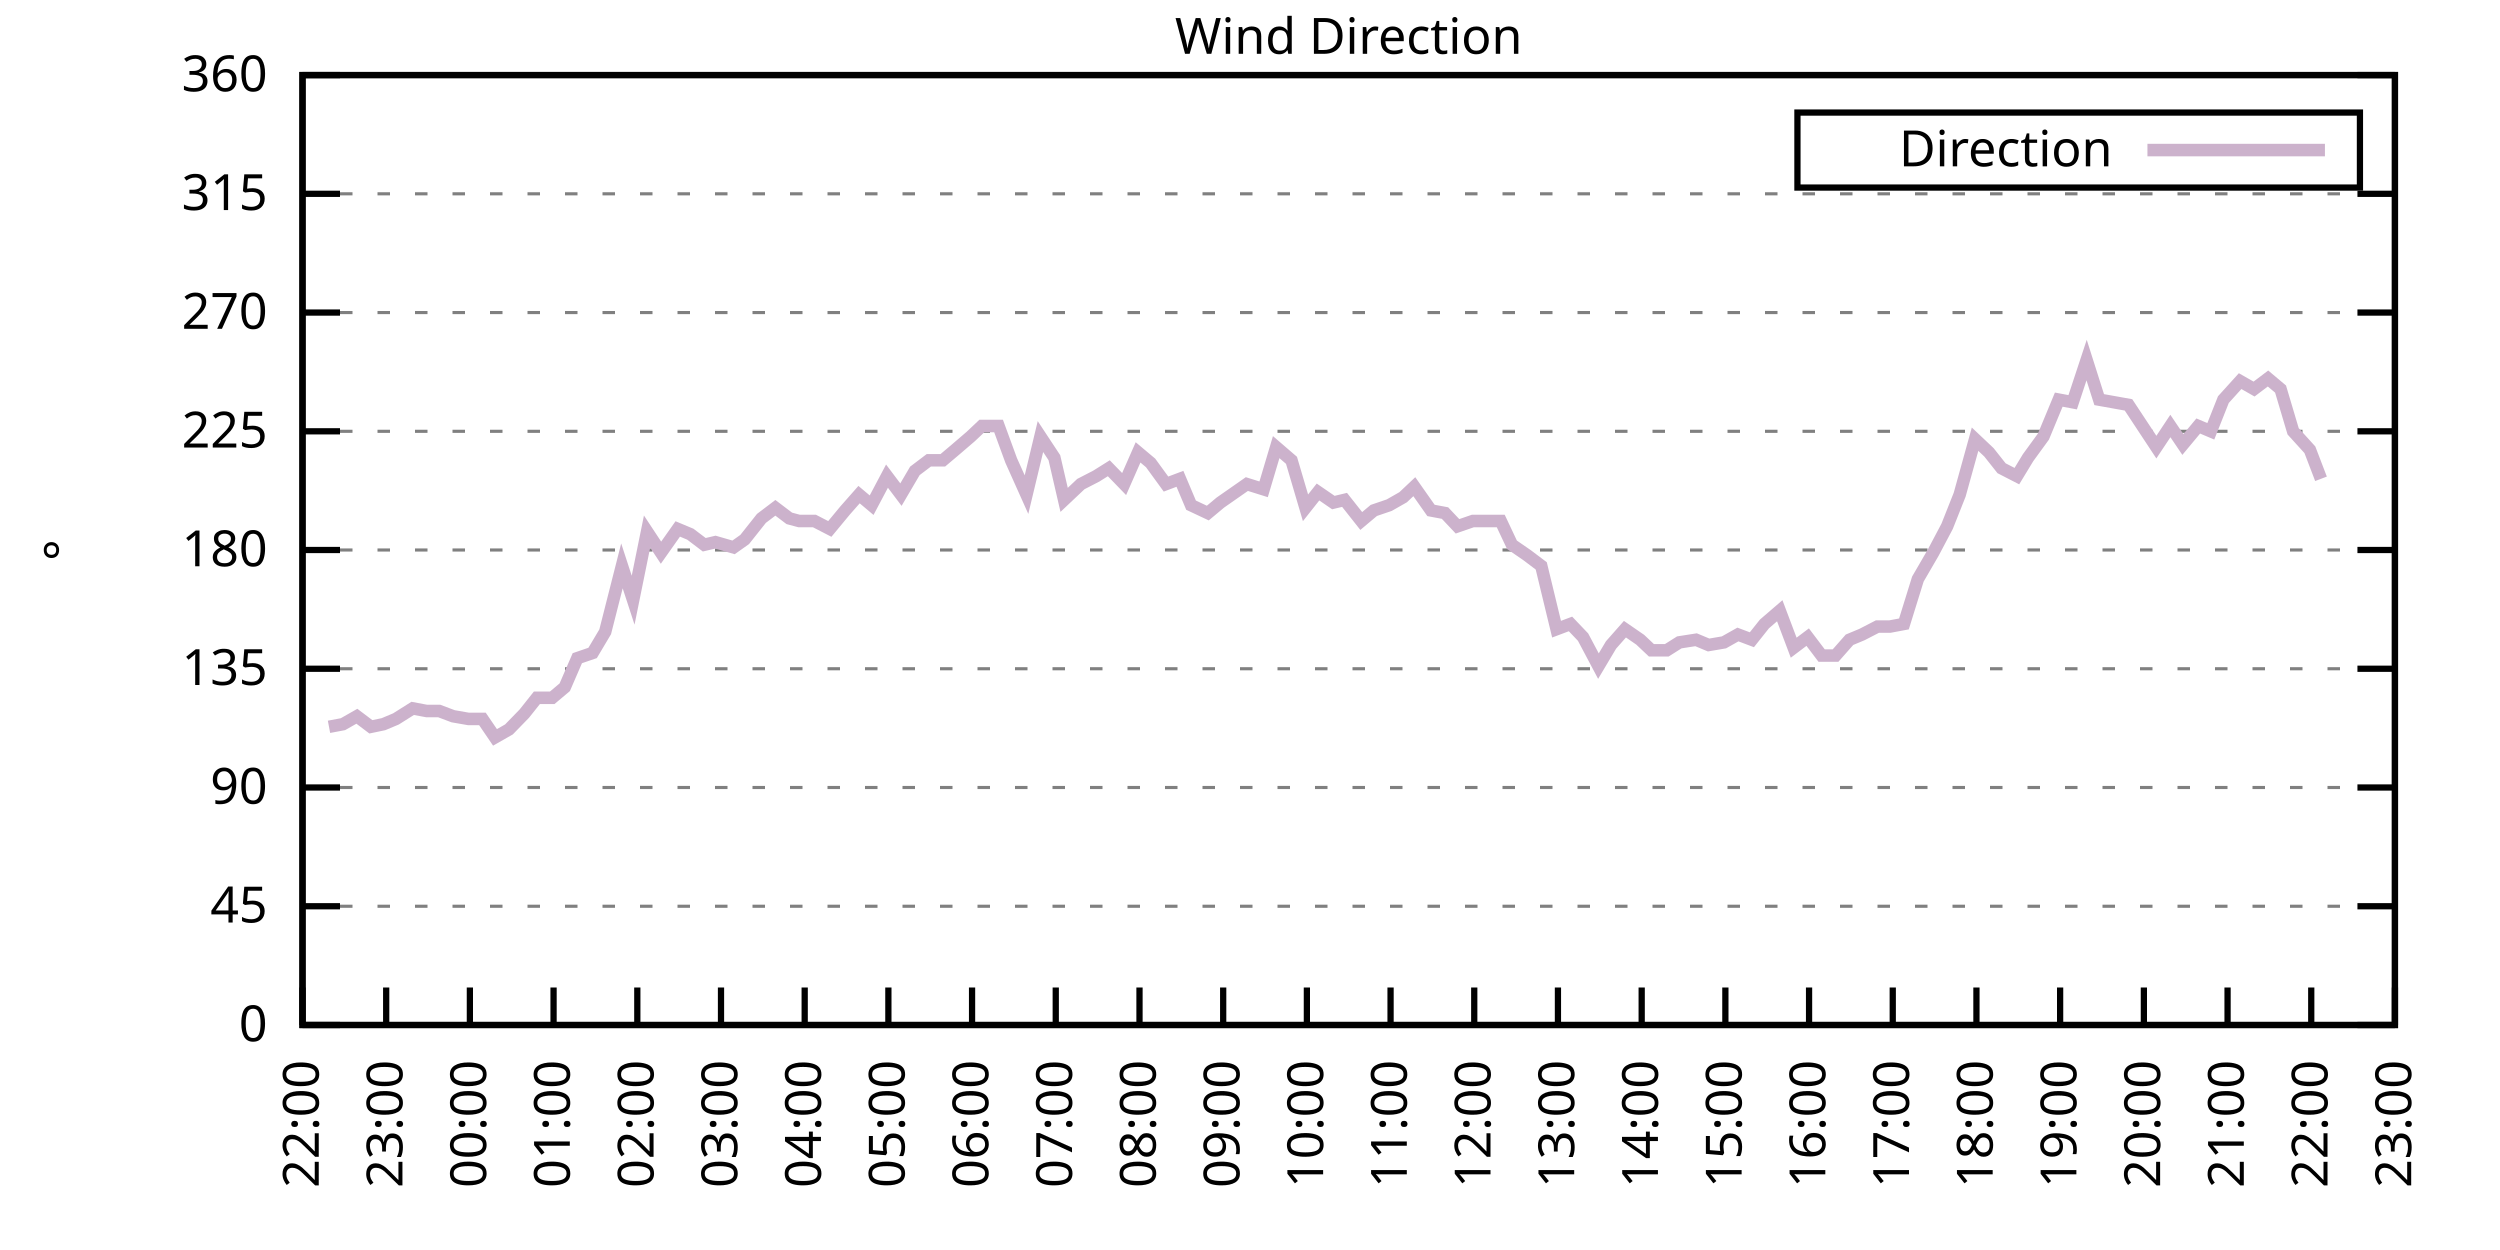
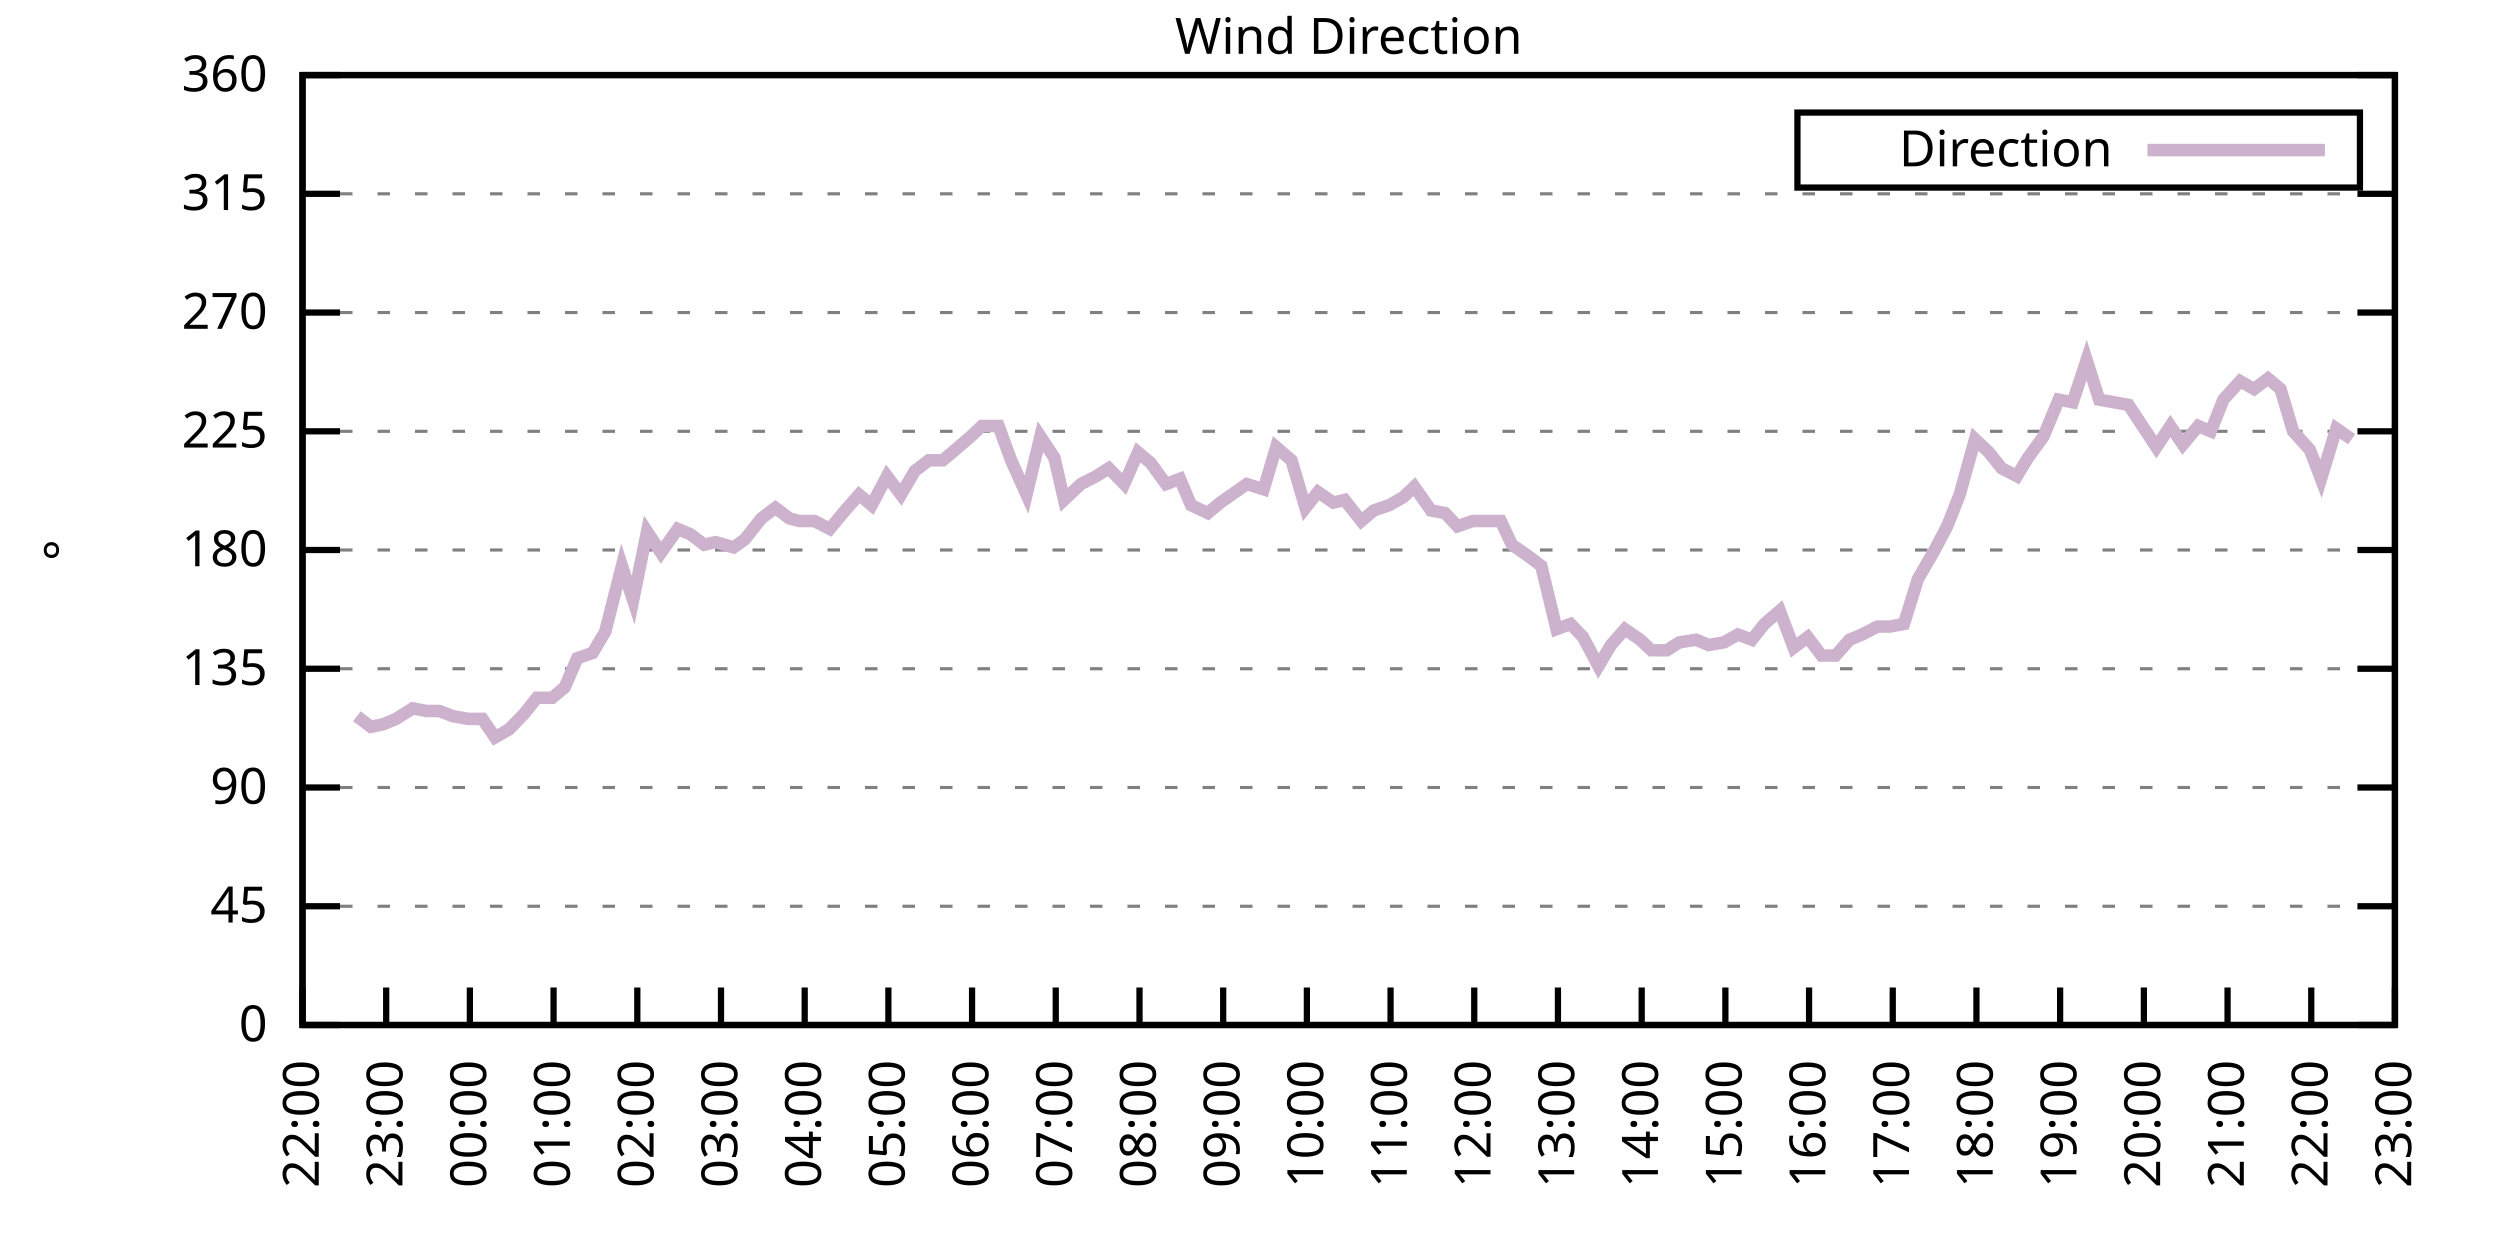
<svg xmlns="http://www.w3.org/2000/svg" xmlns:xlink="http://www.w3.org/1999/xlink" width="400" height="200" viewBox="0 0 400 200">
  <g id="gnuplot_canvas">
    <rect x="0" y="0" width="400" height="200" fill="none" />
    <defs>
      <circle id="gpDot" r="0.5" stroke-width="0.5" stroke="currentColor" />
      <path id="gpPt0" stroke-width="0.333" stroke="currentColor" d="M-1,0 h2 M0,-1 v2" />
      <path id="gpPt1" stroke-width="0.333" stroke="currentColor" d="M-1,-1 L1,1 M1,-1 L-1,1" />
      <path id="gpPt2" stroke-width="0.333" stroke="currentColor" d="M-1,0 L1,0 M0,-1 L0,1 M-1,-1 L1,1 M-1,1 L1,-1" />
      <rect id="gpPt3" stroke-width="0.333" stroke="currentColor" x="-1" y="-1" width="2" height="2" />
      <rect id="gpPt4" stroke-width="0.333" stroke="currentColor" fill="currentColor" x="-1" y="-1" width="2" height="2" />
      <circle id="gpPt5" stroke-width="0.333" stroke="currentColor" cx="0" cy="0" r="1" />
      <use xlink:href="#gpPt5" id="gpPt6" fill="currentColor" stroke="none" />
      <path id="gpPt7" stroke-width="0.333" stroke="currentColor" d="M0,-1.33 L-1.33,0.67 L1.33,0.67 z" />
      <use xlink:href="#gpPt7" id="gpPt8" fill="currentColor" stroke="none" />
      <use xlink:href="#gpPt7" id="gpPt9" stroke="currentColor" transform="rotate(180)" />
      <use xlink:href="#gpPt9" id="gpPt10" fill="currentColor" stroke="none" />
      <use xlink:href="#gpPt3" id="gpPt11" stroke="currentColor" transform="rotate(45)" />
      <use xlink:href="#gpPt11" id="gpPt12" fill="currentColor" stroke="none" />
      <path id="gpPt13" stroke-width="0.333" stroke="currentColor" d="M0,1.330 L1.265,0.411 L0.782,-1.067 L-0.782,-1.076 L-1.265,0.411 z" />
      <use xlink:href="#gpPt13" id="gpPt14" fill="currentColor" stroke="none" />
      <filter id="textbox" filterUnits="objectBoundingBox" x="0" y="0" height="1" width="1">
        <feFlood flood-color="white" flood-opacity="1" result="bgnd" />
        <feComposite in="SourceGraphic" in2="bgnd" operator="atop" />
      </filter>
      <filter id="greybox" filterUnits="objectBoundingBox" x="0" y="0" height="1" width="1">
        <feFlood flood-color="lightgrey" flood-opacity="1" result="grey" />
        <feComposite in="SourceGraphic" in2="grey" operator="atop" />
      </filter>
    </defs>
    <g fill="none" color="white" stroke="currentColor" stroke-width="1.00" stroke-linecap="butt" stroke-linejoin="miter">
</g>
    <g fill="none" color="black" stroke="currentColor" stroke-width="1.00" stroke-linecap="butt" stroke-linejoin="miter">
      <g stroke="none" shape-rendering="crispEdges">
        <polygon fill="rgb(255, 255, 255)" points="48.40,164.00 383.18,164.00 383.18,12.02 48.40,12.02 " />
      </g>
    </g>
    <g fill="none" color="black" stroke="currentColor" stroke-width="1.00" stroke-linecap="butt" stroke-linejoin="miter">
</g>
    <g fill="none" color="black" stroke="black" stroke-width="0.50" stroke-linecap="butt" stroke-linejoin="miter">
</g>
    <g fill="none" color="gray" stroke="currentColor" stroke-width="0.50" stroke-linecap="butt" stroke-linejoin="miter">
      <path stroke="gray" stroke-dasharray="2,4" class="gridline" d="M48.40,164.00 L383.19,164.00  " />
    </g>
    <g fill="none" color="gray" stroke="gray" stroke-width="1.00" stroke-linecap="butt" stroke-linejoin="miter">
</g>
    <g fill="none" color="black" stroke="currentColor" stroke-width="1.00" stroke-linecap="butt" stroke-linejoin="miter">
      <path stroke="black" d="M48.40,164.00 L54.40,164.00 M383.19,164.00 L377.19,164.00  " />
      <g transform="translate(42.80,166.60)" stroke="none" fill="black" font-family="Sans" font-size="8.00" text-anchor="end">
        <text>
          <tspan font-family="Sans"> 0</tspan>
        </text>
      </g>
    </g>
    <g fill="none" color="black" stroke="currentColor" stroke-width="1.00" stroke-linecap="butt" stroke-linejoin="miter">
</g>
    <g fill="none" color="black" stroke="black" stroke-width="0.50" stroke-linecap="butt" stroke-linejoin="miter">
</g>
    <g fill="none" color="gray" stroke="currentColor" stroke-width="0.50" stroke-linecap="butt" stroke-linejoin="miter">
      <path stroke="gray" stroke-dasharray="2,4" class="gridline" d="M48.40,145.00 L383.19,145.00  " />
    </g>
    <g fill="none" color="gray" stroke="gray" stroke-width="1.00" stroke-linecap="butt" stroke-linejoin="miter">
</g>
    <g fill="none" color="black" stroke="currentColor" stroke-width="1.00" stroke-linecap="butt" stroke-linejoin="miter">
      <path stroke="black" d="M48.40,145.00 L54.40,145.00 M383.19,145.00 L377.19,145.00  " />
      <g transform="translate(42.80,147.60)" stroke="none" fill="black" font-family="Sans" font-size="8.00" text-anchor="end">
        <text>
          <tspan font-family="Sans"> 45</tspan>
        </text>
      </g>
    </g>
    <g fill="none" color="black" stroke="currentColor" stroke-width="1.00" stroke-linecap="butt" stroke-linejoin="miter">
</g>
    <g fill="none" color="black" stroke="black" stroke-width="0.50" stroke-linecap="butt" stroke-linejoin="miter">
</g>
    <g fill="none" color="gray" stroke="currentColor" stroke-width="0.50" stroke-linecap="butt" stroke-linejoin="miter">
      <path stroke="gray" stroke-dasharray="2,4" class="gridline" d="M48.40,126.00 L383.19,126.00  " />
    </g>
    <g fill="none" color="gray" stroke="gray" stroke-width="1.00" stroke-linecap="butt" stroke-linejoin="miter">
</g>
    <g fill="none" color="black" stroke="currentColor" stroke-width="1.00" stroke-linecap="butt" stroke-linejoin="miter">
      <path stroke="black" d="M48.40,126.00 L54.40,126.00 M383.19,126.00 L377.19,126.00  " />
      <g transform="translate(42.80,128.60)" stroke="none" fill="black" font-family="Sans" font-size="8.00" text-anchor="end">
        <text>
          <tspan font-family="Sans"> 90</tspan>
        </text>
      </g>
    </g>
    <g fill="none" color="black" stroke="currentColor" stroke-width="1.00" stroke-linecap="butt" stroke-linejoin="miter">
</g>
    <g fill="none" color="black" stroke="black" stroke-width="0.50" stroke-linecap="butt" stroke-linejoin="miter">
</g>
    <g fill="none" color="gray" stroke="currentColor" stroke-width="0.50" stroke-linecap="butt" stroke-linejoin="miter">
      <path stroke="gray" stroke-dasharray="2,4" class="gridline" d="M48.40,107.00 L383.19,107.00  " />
    </g>
    <g fill="none" color="gray" stroke="gray" stroke-width="1.00" stroke-linecap="butt" stroke-linejoin="miter">
</g>
    <g fill="none" color="black" stroke="currentColor" stroke-width="1.00" stroke-linecap="butt" stroke-linejoin="miter">
      <path stroke="black" d="M48.40,107.00 L54.40,107.00 M383.19,107.00 L377.19,107.00  " />
      <g transform="translate(42.80,109.60)" stroke="none" fill="black" font-family="Sans" font-size="8.00" text-anchor="end">
        <text>
          <tspan font-family="Sans"> 135</tspan>
        </text>
      </g>
    </g>
    <g fill="none" color="black" stroke="currentColor" stroke-width="1.00" stroke-linecap="butt" stroke-linejoin="miter">
</g>
    <g fill="none" color="black" stroke="black" stroke-width="0.50" stroke-linecap="butt" stroke-linejoin="miter">
</g>
    <g fill="none" color="gray" stroke="currentColor" stroke-width="0.50" stroke-linecap="butt" stroke-linejoin="miter">
      <path stroke="gray" stroke-dasharray="2,4" class="gridline" d="M48.40,88.00 L383.19,88.00  " />
    </g>
    <g fill="none" color="gray" stroke="gray" stroke-width="1.00" stroke-linecap="butt" stroke-linejoin="miter">
</g>
    <g fill="none" color="black" stroke="currentColor" stroke-width="1.00" stroke-linecap="butt" stroke-linejoin="miter">
      <path stroke="black" d="M48.40,88.00 L54.40,88.00 M383.19,88.00 L377.19,88.00  " />
      <g transform="translate(42.80,90.60)" stroke="none" fill="black" font-family="Sans" font-size="8.00" text-anchor="end">
        <text>
          <tspan font-family="Sans"> 180</tspan>
        </text>
      </g>
    </g>
    <g fill="none" color="black" stroke="currentColor" stroke-width="1.00" stroke-linecap="butt" stroke-linejoin="miter">
</g>
    <g fill="none" color="black" stroke="black" stroke-width="0.50" stroke-linecap="butt" stroke-linejoin="miter">
</g>
    <g fill="none" color="gray" stroke="currentColor" stroke-width="0.50" stroke-linecap="butt" stroke-linejoin="miter">
      <path stroke="gray" stroke-dasharray="2,4" class="gridline" d="M48.40,69.01 L383.19,69.01  " />
    </g>
    <g fill="none" color="gray" stroke="gray" stroke-width="1.00" stroke-linecap="butt" stroke-linejoin="miter">
</g>
    <g fill="none" color="black" stroke="currentColor" stroke-width="1.00" stroke-linecap="butt" stroke-linejoin="miter">
      <path stroke="black" d="M48.40,69.01 L54.40,69.01 M383.19,69.01 L377.19,69.01  " />
      <g transform="translate(42.80,71.61)" stroke="none" fill="black" font-family="Sans" font-size="8.00" text-anchor="end">
        <text>
          <tspan font-family="Sans"> 225</tspan>
        </text>
      </g>
    </g>
    <g fill="none" color="black" stroke="currentColor" stroke-width="1.00" stroke-linecap="butt" stroke-linejoin="miter">
</g>
    <g fill="none" color="black" stroke="black" stroke-width="0.50" stroke-linecap="butt" stroke-linejoin="miter">
</g>
    <g fill="none" color="gray" stroke="currentColor" stroke-width="0.50" stroke-linecap="butt" stroke-linejoin="miter">
      <path stroke="gray" stroke-dasharray="2,4" class="gridline" d="M48.40,50.01 L383.19,50.01  " />
    </g>
    <g fill="none" color="gray" stroke="gray" stroke-width="1.00" stroke-linecap="butt" stroke-linejoin="miter">
</g>
    <g fill="none" color="black" stroke="currentColor" stroke-width="1.00" stroke-linecap="butt" stroke-linejoin="miter">
      <path stroke="black" d="M48.40,50.01 L54.40,50.01 M383.19,50.01 L377.19,50.01  " />
      <g transform="translate(42.80,52.61)" stroke="none" fill="black" font-family="Sans" font-size="8.00" text-anchor="end">
        <text>
          <tspan font-family="Sans"> 270</tspan>
        </text>
      </g>
    </g>
    <g fill="none" color="black" stroke="currentColor" stroke-width="1.00" stroke-linecap="butt" stroke-linejoin="miter">
</g>
    <g fill="none" color="black" stroke="black" stroke-width="0.50" stroke-linecap="butt" stroke-linejoin="miter">
</g>
    <g fill="none" color="gray" stroke="currentColor" stroke-width="0.50" stroke-linecap="butt" stroke-linejoin="miter">
      <path stroke="gray" stroke-dasharray="2,4" class="gridline" d="M48.40,31.01 L383.19,31.01  " />
    </g>
    <g fill="none" color="gray" stroke="gray" stroke-width="1.00" stroke-linecap="butt" stroke-linejoin="miter">
</g>
    <g fill="none" color="black" stroke="currentColor" stroke-width="1.00" stroke-linecap="butt" stroke-linejoin="miter">
      <path stroke="black" d="M48.40,31.01 L54.40,31.01 M383.19,31.01 L377.19,31.01  " />
      <g transform="translate(42.80,33.61)" stroke="none" fill="black" font-family="Sans" font-size="8.00" text-anchor="end">
        <text>
          <tspan font-family="Sans"> 315</tspan>
        </text>
      </g>
    </g>
    <g fill="none" color="black" stroke="currentColor" stroke-width="1.00" stroke-linecap="butt" stroke-linejoin="miter">
</g>
    <g fill="none" color="black" stroke="black" stroke-width="0.50" stroke-linecap="butt" stroke-linejoin="miter">
</g>
    <g fill="none" color="gray" stroke="currentColor" stroke-width="0.50" stroke-linecap="butt" stroke-linejoin="miter">
      <path stroke="gray" stroke-dasharray="2,4" class="gridline" d="M48.40,12.01 L383.19,12.01  " />
    </g>
    <g fill="none" color="gray" stroke="gray" stroke-width="1.00" stroke-linecap="butt" stroke-linejoin="miter">
</g>
    <g fill="none" color="black" stroke="currentColor" stroke-width="1.00" stroke-linecap="butt" stroke-linejoin="miter">
      <path stroke="black" d="M48.40,12.01 L54.40,12.01 M383.19,12.01 L377.19,12.01  " />
      <g transform="translate(42.80,14.61)" stroke="none" fill="black" font-family="Sans" font-size="8.00" text-anchor="end">
        <text>
          <tspan font-family="Sans"> 360</tspan>
        </text>
      </g>
    </g>
    <g fill="none" color="black" stroke="currentColor" stroke-width="1.00" stroke-linecap="butt" stroke-linejoin="miter">
      <path stroke="black" d="M48.40,164.00 L48.40,158.00  " />
      <g transform="translate(51.00,169.60) rotate(270.00)" stroke="none" fill="black" font-family="Sans" font-size="8.00" text-anchor="end">
        <text>
          <tspan font-family="Sans">22:00</tspan>
        </text>
      </g>
    </g>
    <g fill="none" color="black" stroke="currentColor" stroke-width="1.00" stroke-linecap="butt" stroke-linejoin="miter">
      <path stroke="black" d="M61.79,164.00 L61.79,158.00  " />
      <g transform="translate(64.39,169.60) rotate(270.00)" stroke="none" fill="black" font-family="Sans" font-size="8.00" text-anchor="end">
        <text>
          <tspan font-family="Sans">23:00</tspan>
        </text>
      </g>
    </g>
    <g fill="none" color="black" stroke="currentColor" stroke-width="1.00" stroke-linecap="butt" stroke-linejoin="miter">
      <path stroke="black" d="M75.18,164.00 L75.18,158.00  " />
      <g transform="translate(77.78,169.60) rotate(270.00)" stroke="none" fill="black" font-family="Sans" font-size="8.00" text-anchor="end">
        <text>
          <tspan font-family="Sans">00:00</tspan>
        </text>
      </g>
    </g>
    <g fill="none" color="black" stroke="currentColor" stroke-width="1.00" stroke-linecap="butt" stroke-linejoin="miter">
      <path stroke="black" d="M88.57,164.00 L88.57,158.00  " />
      <g transform="translate(91.17,169.60) rotate(270.00)" stroke="none" fill="black" font-family="Sans" font-size="8.00" text-anchor="end">
        <text>
          <tspan font-family="Sans">01:00</tspan>
        </text>
      </g>
    </g>
    <g fill="none" color="black" stroke="currentColor" stroke-width="1.00" stroke-linecap="butt" stroke-linejoin="miter">
      <path stroke="black" d="M101.97,164.00 L101.97,158.00  " />
      <g transform="translate(104.57,169.60) rotate(270.00)" stroke="none" fill="black" font-family="Sans" font-size="8.00" text-anchor="end">
        <text>
          <tspan font-family="Sans">02:00</tspan>
        </text>
      </g>
    </g>
    <g fill="none" color="black" stroke="currentColor" stroke-width="1.00" stroke-linecap="butt" stroke-linejoin="miter">
      <path stroke="black" d="M115.36,164.00 L115.36,158.00  " />
      <g transform="translate(117.96,169.60) rotate(270.00)" stroke="none" fill="black" font-family="Sans" font-size="8.00" text-anchor="end">
        <text>
          <tspan font-family="Sans">03:00</tspan>
        </text>
      </g>
    </g>
    <g fill="none" color="black" stroke="currentColor" stroke-width="1.00" stroke-linecap="butt" stroke-linejoin="miter">
      <path stroke="black" d="M128.75,164.00 L128.75,158.00  " />
      <g transform="translate(131.35,169.60) rotate(270.00)" stroke="none" fill="black" font-family="Sans" font-size="8.00" text-anchor="end">
        <text>
          <tspan font-family="Sans">04:00</tspan>
        </text>
      </g>
    </g>
    <g fill="none" color="black" stroke="currentColor" stroke-width="1.00" stroke-linecap="butt" stroke-linejoin="miter">
      <path stroke="black" d="M142.14,164.00 L142.14,158.00  " />
      <g transform="translate(144.74,169.60) rotate(270.00)" stroke="none" fill="black" font-family="Sans" font-size="8.00" text-anchor="end">
        <text>
          <tspan font-family="Sans">05:00</tspan>
        </text>
      </g>
    </g>
    <g fill="none" color="black" stroke="currentColor" stroke-width="1.00" stroke-linecap="butt" stroke-linejoin="miter">
      <path stroke="black" d="M155.53,164.00 L155.53,158.00  " />
      <g transform="translate(158.13,169.60) rotate(270.00)" stroke="none" fill="black" font-family="Sans" font-size="8.00" text-anchor="end">
        <text>
          <tspan font-family="Sans">06:00</tspan>
        </text>
      </g>
    </g>
    <g fill="none" color="black" stroke="currentColor" stroke-width="1.00" stroke-linecap="butt" stroke-linejoin="miter">
      <path stroke="black" d="M168.92,164.00 L168.92,158.00  " />
      <g transform="translate(171.52,169.60) rotate(270.00)" stroke="none" fill="black" font-family="Sans" font-size="8.00" text-anchor="end">
        <text>
          <tspan font-family="Sans">07:00</tspan>
        </text>
      </g>
    </g>
    <g fill="none" color="black" stroke="currentColor" stroke-width="1.00" stroke-linecap="butt" stroke-linejoin="miter">
      <path stroke="black" d="M182.32,164.00 L182.32,158.00  " />
      <g transform="translate(184.92,169.60) rotate(270.00)" stroke="none" fill="black" font-family="Sans" font-size="8.00" text-anchor="end">
        <text>
          <tspan font-family="Sans">08:00</tspan>
        </text>
      </g>
    </g>
    <g fill="none" color="black" stroke="currentColor" stroke-width="1.00" stroke-linecap="butt" stroke-linejoin="miter">
      <path stroke="black" d="M195.71,164.00 L195.71,158.00  " />
      <g transform="translate(198.31,169.60) rotate(270.00)" stroke="none" fill="black" font-family="Sans" font-size="8.00" text-anchor="end">
        <text>
          <tspan font-family="Sans">09:00</tspan>
        </text>
      </g>
    </g>
    <g fill="none" color="black" stroke="currentColor" stroke-width="1.00" stroke-linecap="butt" stroke-linejoin="miter">
      <path stroke="black" d="M209.10,164.00 L209.10,158.00  " />
      <g transform="translate(211.70,169.60) rotate(270.00)" stroke="none" fill="black" font-family="Sans" font-size="8.00" text-anchor="end">
        <text>
          <tspan font-family="Sans">10:00</tspan>
        </text>
      </g>
    </g>
    <g fill="none" color="black" stroke="currentColor" stroke-width="1.00" stroke-linecap="butt" stroke-linejoin="miter">
      <path stroke="black" d="M222.49,164.00 L222.49,158.00  " />
      <g transform="translate(225.09,169.60) rotate(270.00)" stroke="none" fill="black" font-family="Sans" font-size="8.00" text-anchor="end">
        <text>
          <tspan font-family="Sans">11:00</tspan>
        </text>
      </g>
    </g>
    <g fill="none" color="black" stroke="currentColor" stroke-width="1.00" stroke-linecap="butt" stroke-linejoin="miter">
      <path stroke="black" d="M235.88,164.00 L235.88,158.00  " />
      <g transform="translate(238.48,169.60) rotate(270.00)" stroke="none" fill="black" font-family="Sans" font-size="8.00" text-anchor="end">
        <text>
          <tspan font-family="Sans">12:00</tspan>
        </text>
      </g>
    </g>
    <g fill="none" color="black" stroke="currentColor" stroke-width="1.00" stroke-linecap="butt" stroke-linejoin="miter">
      <path stroke="black" d="M249.27,164.00 L249.27,158.00  " />
      <g transform="translate(251.87,169.60) rotate(270.00)" stroke="none" fill="black" font-family="Sans" font-size="8.00" text-anchor="end">
        <text>
          <tspan font-family="Sans">13:00</tspan>
        </text>
      </g>
    </g>
    <g fill="none" color="black" stroke="currentColor" stroke-width="1.00" stroke-linecap="butt" stroke-linejoin="miter">
      <path stroke="black" d="M262.67,164.00 L262.67,158.00  " />
      <g transform="translate(265.27,169.60) rotate(270.00)" stroke="none" fill="black" font-family="Sans" font-size="8.00" text-anchor="end">
        <text>
          <tspan font-family="Sans">14:00</tspan>
        </text>
      </g>
    </g>
    <g fill="none" color="black" stroke="currentColor" stroke-width="1.00" stroke-linecap="butt" stroke-linejoin="miter">
      <path stroke="black" d="M276.06,164.00 L276.06,158.00  " />
      <g transform="translate(278.66,169.60) rotate(270.00)" stroke="none" fill="black" font-family="Sans" font-size="8.00" text-anchor="end">
        <text>
          <tspan font-family="Sans">15:00</tspan>
        </text>
      </g>
    </g>
    <g fill="none" color="black" stroke="currentColor" stroke-width="1.00" stroke-linecap="butt" stroke-linejoin="miter">
      <path stroke="black" d="M289.45,164.00 L289.45,158.00  " />
      <g transform="translate(292.05,169.60) rotate(270.00)" stroke="none" fill="black" font-family="Sans" font-size="8.00" text-anchor="end">
        <text>
          <tspan font-family="Sans">16:00</tspan>
        </text>
      </g>
    </g>
    <g fill="none" color="black" stroke="currentColor" stroke-width="1.00" stroke-linecap="butt" stroke-linejoin="miter">
      <path stroke="black" d="M302.84,164.00 L302.84,158.00  " />
      <g transform="translate(305.44,169.60) rotate(270.00)" stroke="none" fill="black" font-family="Sans" font-size="8.00" text-anchor="end">
        <text>
          <tspan font-family="Sans">17:00</tspan>
        </text>
      </g>
    </g>
    <g fill="none" color="black" stroke="currentColor" stroke-width="1.00" stroke-linecap="butt" stroke-linejoin="miter">
      <path stroke="black" d="M316.23,164.00 L316.23,158.00  " />
      <g transform="translate(318.83,169.60) rotate(270.00)" stroke="none" fill="black" font-family="Sans" font-size="8.00" text-anchor="end">
        <text>
          <tspan font-family="Sans">18:00</tspan>
        </text>
      </g>
    </g>
    <g fill="none" color="black" stroke="currentColor" stroke-width="1.00" stroke-linecap="butt" stroke-linejoin="miter">
      <path stroke="black" d="M329.62,164.00 L329.62,158.00  " />
      <g transform="translate(332.22,169.60) rotate(270.00)" stroke="none" fill="black" font-family="Sans" font-size="8.00" text-anchor="end">
        <text>
          <tspan font-family="Sans">19:00</tspan>
        </text>
      </g>
    </g>
    <g fill="none" color="black" stroke="currentColor" stroke-width="1.00" stroke-linecap="butt" stroke-linejoin="miter">
      <path stroke="black" d="M343.02,164.00 L343.02,158.00  " />
      <g transform="translate(345.62,169.60) rotate(270.00)" stroke="none" fill="black" font-family="Sans" font-size="8.00" text-anchor="end">
        <text>
          <tspan font-family="Sans">20:00</tspan>
        </text>
      </g>
    </g>
    <g fill="none" color="black" stroke="currentColor" stroke-width="1.00" stroke-linecap="butt" stroke-linejoin="miter">
      <path stroke="black" d="M356.41,164.00 L356.41,158.00  " />
      <g transform="translate(359.01,169.60) rotate(270.00)" stroke="none" fill="black" font-family="Sans" font-size="8.00" text-anchor="end">
        <text>
          <tspan font-family="Sans">21:00</tspan>
        </text>
      </g>
    </g>
    <g fill="none" color="black" stroke="currentColor" stroke-width="1.00" stroke-linecap="butt" stroke-linejoin="miter">
      <path stroke="black" d="M369.80,164.00 L369.80,158.00  " />
      <g transform="translate(372.40,169.60) rotate(270.00)" stroke="none" fill="black" font-family="Sans" font-size="8.00" text-anchor="end">
        <text>
          <tspan font-family="Sans">22:00</tspan>
        </text>
      </g>
    </g>
    <g fill="none" color="black" stroke="currentColor" stroke-width="1.00" stroke-linecap="butt" stroke-linejoin="miter">
      <path stroke="black" d="M383.19,164.00 L383.19,158.00  " />
      <g transform="translate(385.79,169.60) rotate(270.00)" stroke="none" fill="black" font-family="Sans" font-size="8.00" text-anchor="end">
        <text>
          <tspan font-family="Sans">23:00</tspan>
        </text>
      </g>
    </g>
    <g fill="none" color="black" stroke="currentColor" stroke-width="1.00" stroke-linecap="butt" stroke-linejoin="miter">
</g>
    <g fill="none" color="black" stroke="currentColor" stroke-width="1.00" stroke-linecap="butt" stroke-linejoin="miter">
      <path stroke="black" d="M48.40,12.01 L48.40,164.00 L383.19,164.00 L383.19,12.01 L48.40,12.01 Z  " />
    </g>
    <g fill="none" color="black" stroke="currentColor" stroke-width="1.00" stroke-linecap="butt" stroke-linejoin="miter">
</g>
    <g fill="none" color="black" stroke="currentColor" stroke-width="1.00" stroke-linecap="butt" stroke-linejoin="miter">
      <path stroke="black" d="M287.59,30.01 L287.59,18.01 L377.59,18.01 L377.59,30.01 L287.59,30.01 Z  " />
    </g>
    <g id="Wind_direction_plot_1">
      <g fill="none" color="white" stroke="black" stroke-width="2.00" stroke-linecap="butt" stroke-linejoin="miter">
</g>
      <g fill="none" color="black" stroke="currentColor" stroke-width="2.00" stroke-linecap="butt" stroke-linejoin="miter">
        <g transform="translate(337.99,26.61)" stroke="none" fill="black" font-family="Sans" font-size="8.00" text-anchor="end">
          <text>
            <tspan font-family="Sans">Direction</tspan>
          </text>
        </g>
      </g>
      <g fill="none" color="black" stroke="currentColor" stroke-width="2.00" stroke-linecap="butt" stroke-linejoin="miter">
-         <path stroke="rgb(204, 178, 204)" d="M343.59,24.01 L371.99,24.01 M52.64,116.29 L54.87,115.87 L57.10,114.60 L59.34,116.29 L61.35,115.87 L63.35,115.03   L66.03,113.34 L68.26,113.76 L70.27,113.76 L72.50,114.60 L74.96,115.03 L77.19,115.03 L79.20,117.98 L81.43,116.71   L83.89,114.18 L85.90,111.65 L88.35,111.65 L90.36,109.96 L92.37,105.31 L94.82,104.47 L96.83,101.09 L99.51,90.54   L101.30,96.03 L103.53,85.05 L105.76,88.43 L108.44,84.63 L110.45,85.47 L112.68,87.16 L114.47,86.74 L117.37,87.58   L119.15,86.32 L121.83,82.94 L124.06,81.25 L126.29,82.94 L127.86,83.36 L130.31,83.36 L132.77,84.63 L135.22,81.67   L137.45,79.14 L139.46,80.83 L141.92,76.18 L144.15,79.14 L146.38,75.34 L148.61,73.65 L150.85,73.65 L152.85,71.96   L155.31,69.85 L157.10,68.16 L159.77,68.16 L161.78,73.65 L164.24,79.14 L166.47,69.85 L168.70,73.23 L170.26,79.98   L172.94,77.45 L175.40,76.18 L177.41,74.92 L179.86,77.45 L182.09,72.38 L184.10,74.07 L186.56,77.45 L188.79,76.61   L190.57,80.83 L193.25,82.09 L195.26,80.41 L199.50,77.45 L202.18,78.29 L204.19,71.54 L206.64,73.65 L208.88,81.25   L210.88,78.72 L213.34,80.41 L215.13,79.98 L217.80,83.36 L219.81,81.67 L222.27,80.83 L224.50,79.56 L226.29,77.87   L228.96,81.67 L231.20,82.09 L233.20,84.21 L235.66,83.36 L237.67,83.36 L240.12,83.36 L241.91,87.16 L244.36,88.85   L246.60,90.54 L249.05,100.67 L251.28,99.83 L253.29,101.94 L255.75,106.58 L257.76,103.20 L259.99,100.67 L262.44,102.36   L264.23,104.05 L266.68,104.05 L268.69,102.78 L271.37,102.36 L273.38,103.20 L275.83,102.78 L278.07,101.52 L280.30,102.36   L282.31,99.83 L284.76,97.72 L286.99,103.63 L289.23,101.94 L291.46,104.89 L293.69,104.89 L295.92,102.36 L297.93,101.52   L300.39,100.25 L302.39,100.25 L304.63,99.83 L306.86,92.65 L309.31,88.43 L311.54,84.21 L313.55,79.14 L316.01,70.27   L318.24,72.38 L320.25,74.92 L322.70,76.18 L324.49,73.23 L326.95,69.85 L329.40,63.94 L331.63,64.36 L333.86,57.61   L335.87,63.94 L340.56,64.78 L342.79,68.16 L345.02,71.54 L347.26,68.16 L349.26,71.12 L351.72,68.16 L353.73,69.01   L355.74,63.94 L358.42,60.98 L360.65,62.25 L362.88,60.56 L364.89,62.25 L366.90,69.01 L369.58,71.96 L371.36,76.61    " />
+         <path stroke="rgb(204, 178, 204)" d="M343.59,24.01 L371.99,24.01 M57.10,114.60 L59.34,116.29 L61.35,115.87 L63.35,115.03 L66.03,113.34 L68.26,113.76   L70.27,113.76 L72.50,114.60 L74.96,115.03 L77.19,115.03 L79.20,117.98 L81.43,116.71 L83.89,114.18 L85.90,111.65   L88.35,111.65 L90.36,109.96 L92.37,105.31 L94.82,104.47 L96.83,101.09 L99.51,90.54 L101.30,96.03 L103.53,85.05   L105.76,88.43 L108.44,84.63 L110.45,85.47 L112.68,87.16 L114.47,86.74 L117.37,87.58 L119.15,86.32 L121.83,82.94   L124.06,81.25 L126.29,82.94 L127.86,83.36 L130.31,83.36 L132.77,84.63 L135.22,81.67 L137.45,79.14 L139.46,80.83   L141.92,76.18 L144.15,79.14 L146.38,75.34 L148.61,73.65 L150.85,73.65 L152.85,71.96 L155.31,69.85 L157.10,68.16   L159.77,68.16 L161.78,73.65 L164.24,79.14 L166.47,69.85 L168.70,73.23 L170.26,79.98 L172.94,77.45 L175.40,76.18   L177.41,74.92 L179.86,77.45 L182.09,72.38 L184.10,74.07 L186.56,77.45 L188.79,76.61 L190.57,80.83 L193.25,82.09   L195.26,80.41 L199.50,77.45 L202.18,78.29 L204.19,71.54 L206.64,73.65 L208.88,81.25 L210.88,78.72 L213.34,80.41   L215.13,79.98 L217.80,83.36 L219.81,81.67 L222.27,80.83 L224.50,79.56 L226.29,77.87 L228.96,81.67 L231.20,82.09   L233.20,84.21 L235.66,83.36 L237.67,83.36 L240.12,83.36 L241.91,87.16 L244.36,88.85 L246.60,90.54 L249.05,100.67   L251.28,99.83 L253.29,101.94 L255.75,106.58 L257.76,103.20 L259.99,100.67 L262.44,102.36 L264.23,104.05 L266.68,104.05   L268.69,102.78 L271.37,102.36 L273.38,103.20 L275.83,102.78 L278.07,101.52 L280.30,102.36 L282.31,99.83 L284.76,97.72   L286.99,103.63 L289.23,101.94 L291.46,104.89 L293.69,104.89 L295.92,102.36 L297.93,101.52 L300.39,100.25 L302.39,100.25   L304.63,99.83 L306.86,92.65 L309.31,88.43 L311.54,84.21 L313.55,79.14 L316.01,70.27 L318.24,72.38 L320.25,74.92   L322.70,76.18 L324.49,73.23 L326.95,69.85 L329.40,63.94 L331.63,64.36 L333.86,57.61 L335.87,63.94 L340.56,64.78   L342.79,68.16 L345.02,71.54 L347.26,68.16 L349.26,71.12 L351.72,68.16 L353.73,69.01 L355.74,63.94 L358.42,60.98   L360.65,62.25 L362.88,60.56 L364.89,62.25 L366.90,69.01 L369.58,71.96 L371.36,76.61 L373.82,68.58 L376.27,70.27    " />
      </g>
    </g>
    <g fill="none" color="black" stroke="currentColor" stroke-width="2.00" stroke-linecap="butt" stroke-linejoin="miter">
</g>
    <g fill="none" color="black" stroke="black" stroke-width="1.00" stroke-linecap="butt" stroke-linejoin="miter">
</g>
    <g fill="none" color="black" stroke="currentColor" stroke-width="1.00" stroke-linecap="butt" stroke-linejoin="miter">
      <path stroke="black" d="M48.40,12.01 L48.40,164.00 L383.19,164.00 L383.19,12.01 L48.40,12.01 Z  " />
      <g transform="translate(12.80,88.01) rotate(270.00)" stroke="none" fill="black" font-family="Sans" font-size="8.00" text-anchor="middle">
        <text>
          <tspan font-family="Sans">°</tspan>
        </text>
      </g>
    </g>
    <g fill="none" color="black" stroke="currentColor" stroke-width="1.00" stroke-linecap="butt" stroke-linejoin="miter">
</g>
    <g fill="none" color="black" stroke="currentColor" stroke-width="1.00" stroke-linecap="butt" stroke-linejoin="miter">
      <g transform="translate(215.79,8.61)" stroke="none" fill="black" font-family="Sans" font-size="8.00" text-anchor="middle">
        <text>
          <tspan font-family="Sans">Wind Direction</tspan>
        </text>
      </g>
    </g>
    <g fill="none" color="black" stroke="currentColor" stroke-width="1.00" stroke-linecap="butt" stroke-linejoin="miter">
</g>
  </g>
</svg>
